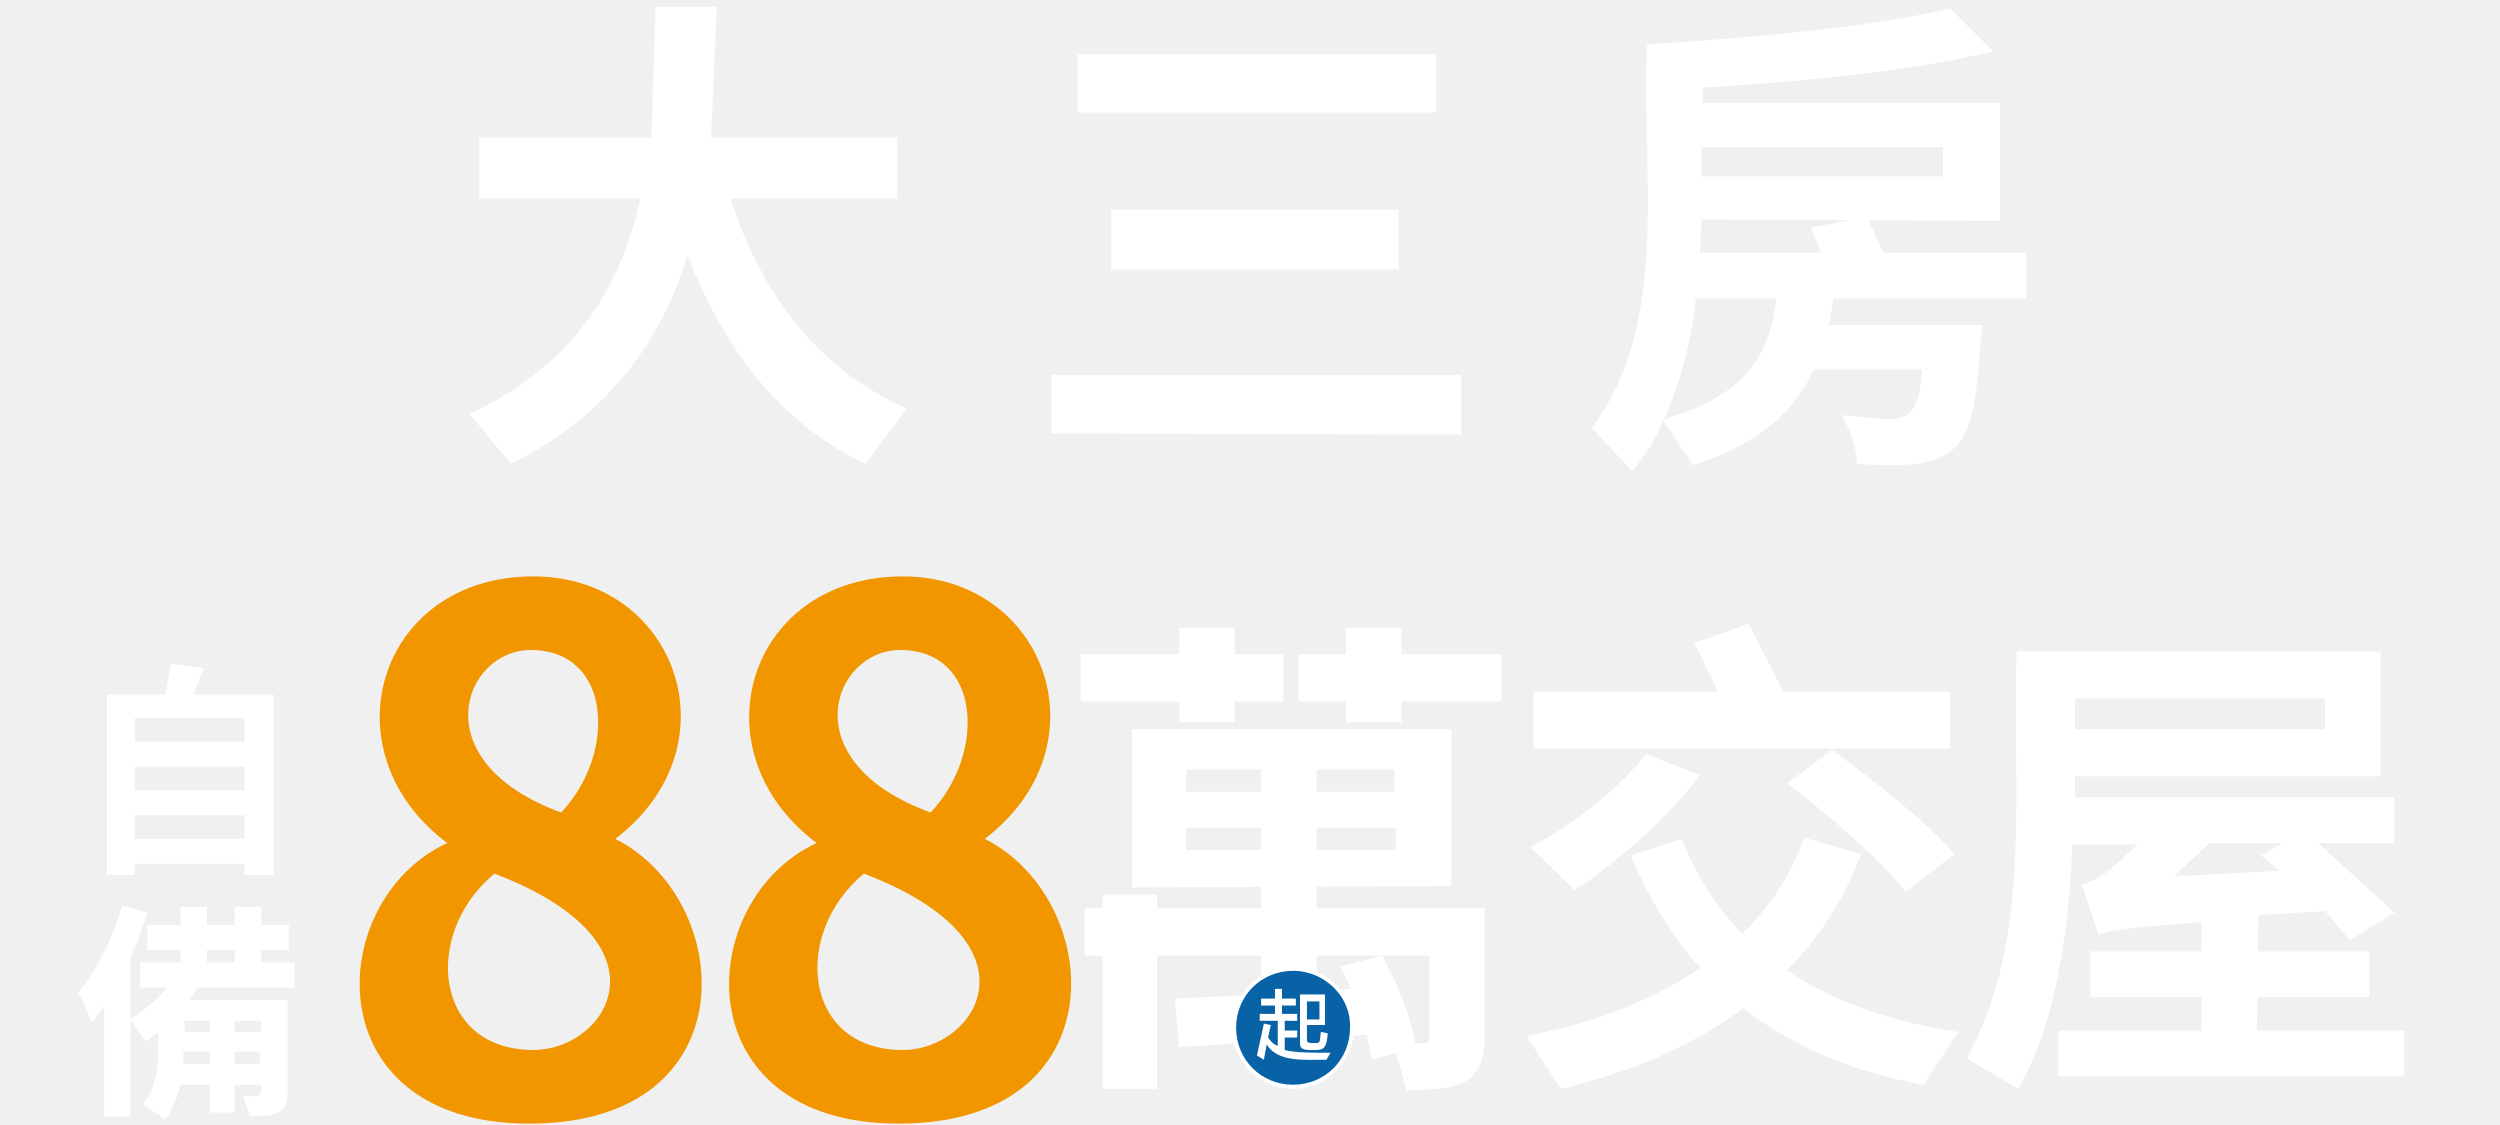
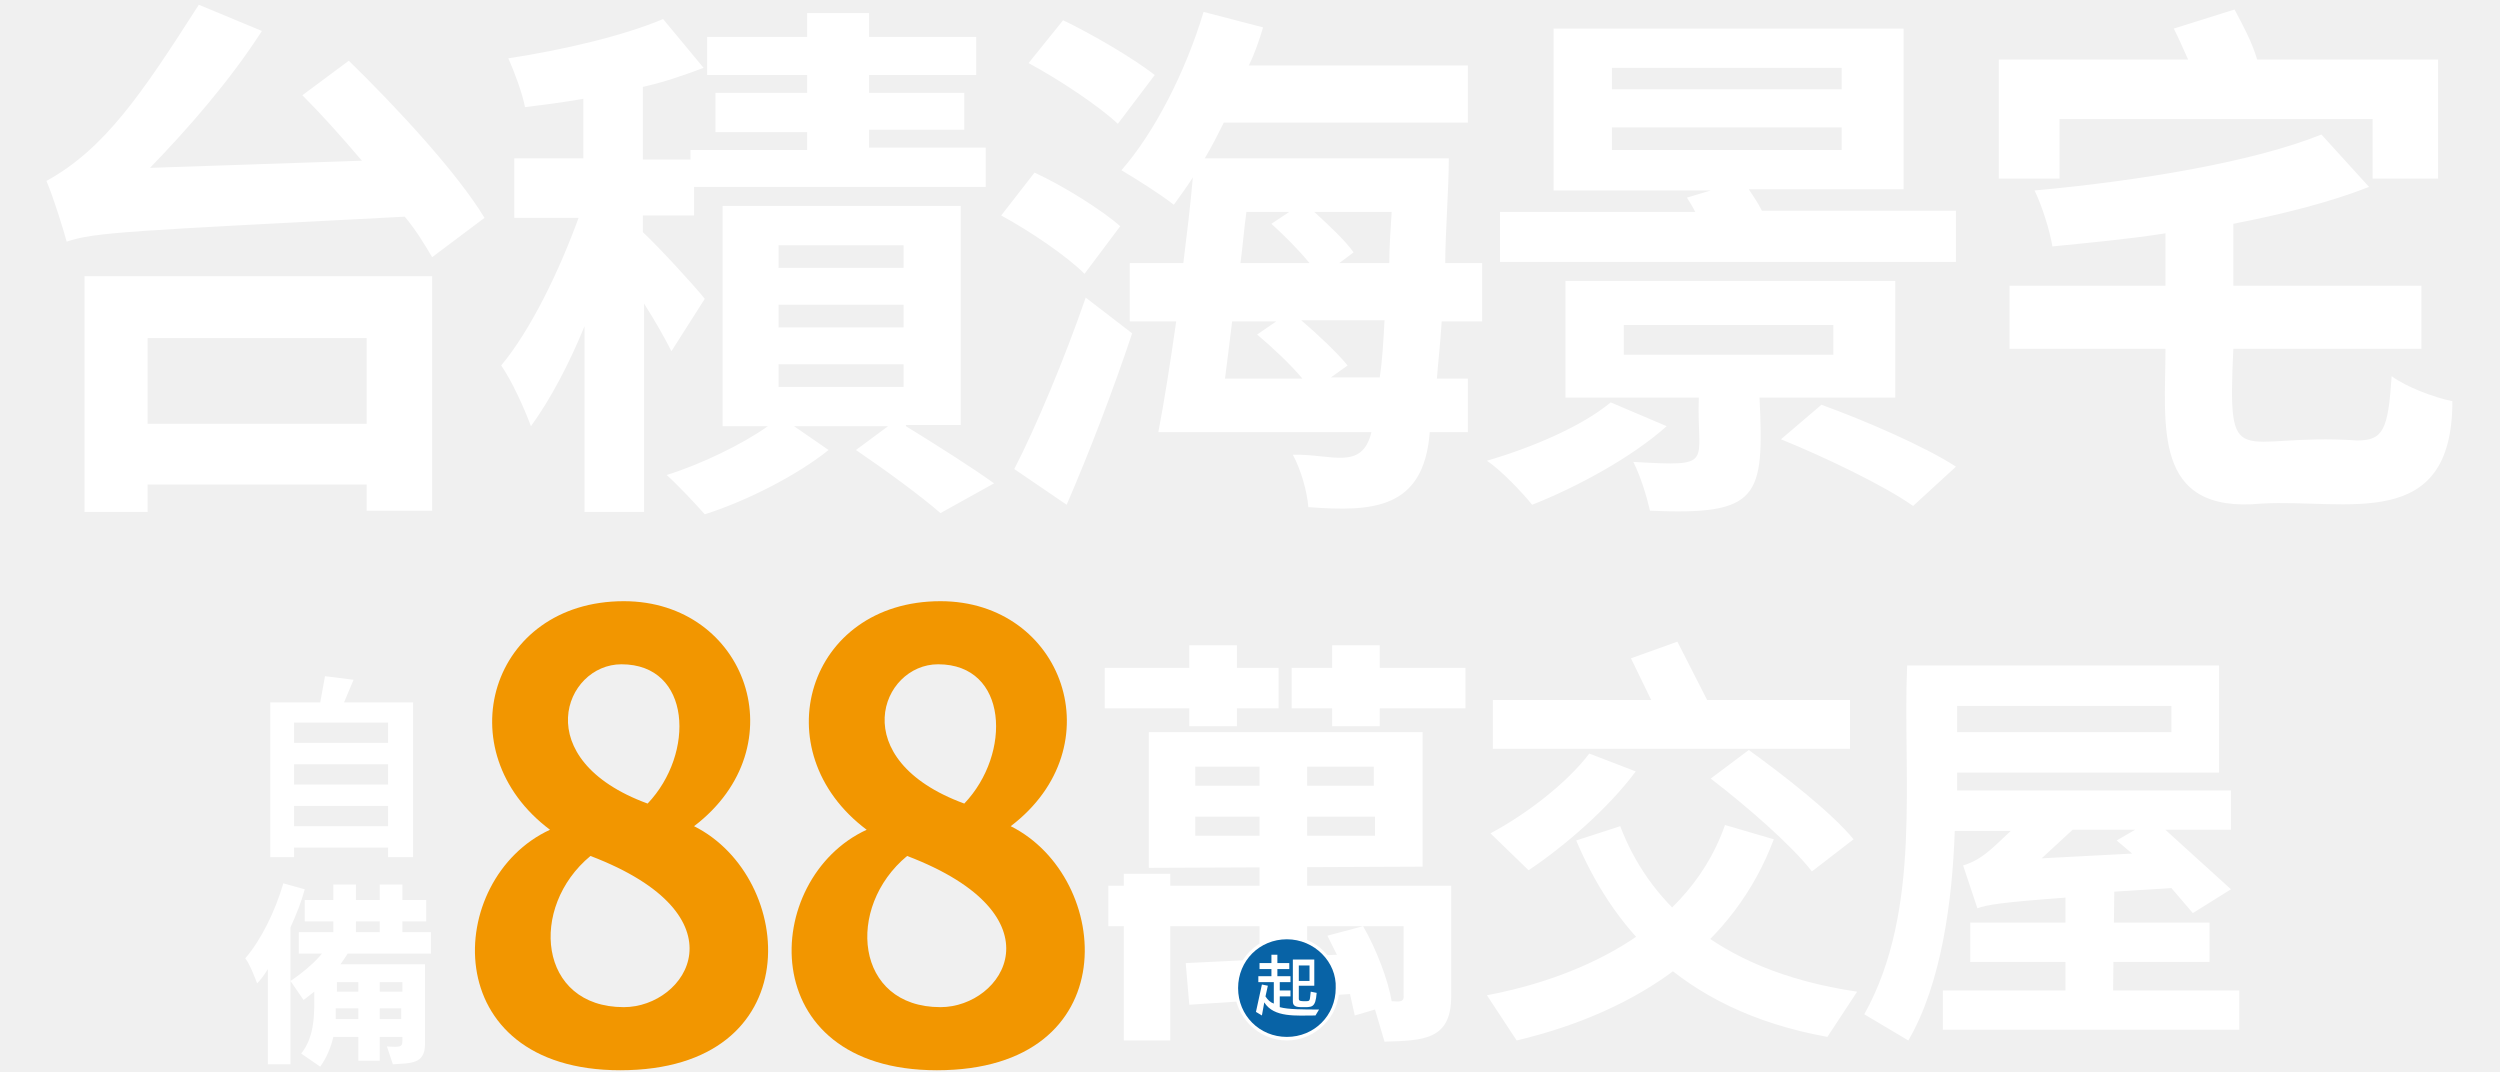
- <svg xmlns="http://www.w3.org/2000/svg" version="1.1" id="圖層_1" x="0px" y="0px" viewBox="0 0 180 81" style="enable-background:new 0 0 180 81;" xml:space="preserve">
+ <svg xmlns="http://www.w3.org/2000/svg" version="1.1" id="圖層_1" x="0px" y="0px" viewBox="0 0 210 90" style="enable-background:new 0 0 210 90;" xml:space="preserve">
  <style type="text/css">
- 	.st0{fill:#F29600;}
- 	.st1{fill:#FFFFFF;}
+ 	.st0{fill:#FFFFFF;}
+ 	.st1{fill:#F29600;}
	.st2{fill:#0863A6;}
</style>
-   <path class="st0" d="M70.9,60.4c8.6,4.3,9.8,20.5-6.2,20.5c-15.5,0-14.8-16.1-5.9-20.2c-8.8-6.6-5-19.2,6.2-19.2  C75.3,41.5,79.7,53.7,70.9,60.4z M62.2,62.9C57,67.2,57.8,75.6,65,75.6C70.3,75.6,75.3,67.9,62.2,62.9z M64.8,46.8  c-4.8,0-7.9,8,2.2,11.7C71,54.3,70.7,46.8,64.8,46.8z" />
-   <path class="st0" d="M44.3,60.4c8.6,4.3,9.8,20.5-6.2,20.5c-15.5,0-14.8-16.1-5.9-20.2c-8.8-6.6-5-19.2,6.2-19.2  C48.7,41.5,53.1,53.7,44.3,60.4z M35.6,62.9c-5.2,4.3-4.4,12.7,2.8,12.7C43.7,75.6,48.7,67.9,35.6,62.9z M38.2,46.8  c-4.8,0-7.9,8,2.2,11.7C44.4,54.3,44.1,46.8,38.2,46.8z" />
-   <path class="st1" d="M62.3,33.4c-6.2-3-10.1-8.2-12.8-15c-1.8,5.9-5.5,11.4-12.7,15l-3-3.6c7.8-3.6,11-9.5,12.3-15.5H34.5V9.9h12.4  l0.3-9.4h4.4l-0.4,9.4h13.4v4.4h-12c2.2,6.9,6.4,12.4,12.7,15.1 M75.7,31.2V27h29.5v4.3 M77.6,8.1V3.9h25.8v4.2 M80,19.4v-4.3h20.7  v4.3 M122.5,15.8l-0.1,2.4h8.7l-0.7-1.8l4-0.8l1.2,2.6h10.3v3.3H132l-0.3,1.9h11c-0.6,8.7-0.8,10.6-9,10c0-1.1-0.5-2.5-1.1-3.5  c3.8,0.2,5.5,1.4,5.8-3.3h-7.8c-1.4,3-3.8,5.3-8.7,6.9l-2.2-3.3c6.1-1.7,7.7-4.7,8.2-8.7h-5.8c-0.4,4-2,9.6-4.6,12.4l-2.9-3.1  c5.8-7.6,3.5-18.9,4-27.6c7.8-0.5,16.6-1.3,21.8-2.6l3.1,3.1c-5.8,1.4-13.7,2.2-20.9,2.6v1.1H144v8.5 M122.5,10.6v2.1h17.4v-2.1   M88.9,52h-4v-6.8h4 M77.8,50.5v-3.4h14.6v3.4 M81.5,63.9V52.5h23v11.3 M83.3,78.4h-3.9v-14h3.9 M100.9,52h-4v-6.8h4 M93.5,50.5  v-3.4h14.6v3.4 M100.5,61.2v-1.6H85.4v1.6 M78.1,68.8v-3.4h28.8v9.3c0,3.7-2.4,3.7-5.6,3.8l-0.8-2.7l-1.7,0.5l-0.4-1.8l-13.5,0.9  l-0.3-3.5l6.2-0.3V55.4h-5.4V57h15v-1.6h-5.6v15.9l2.5-0.1l-0.8-1.6l3-0.8c1.1,1.9,2.1,4.5,2.4,6.3c0.4,0,1.1,0.2,1-0.5v-5.8   M109.9,74.6c5.4-1,16.5-4.3,20-14.3l4.1,1.2c-3.3,8.8-11.1,14.4-21.6,16.9L109.9,74.6z M138.5,78.1c-12.7-2.3-18.2-9.7-21.1-16.5  l3.7-1.2c2.2,5.8,7.6,12.1,19.9,13.9L138.5,78.1z M110.2,61c3-1.6,6.4-4.2,8.3-6.7l3.9,1.5c-2.3,3.1-6,6.3-9,8.3 M110.4,53.9v-4.1  h13.3l-1.7-3.5l3.9-1.4l2.5,4.9h12v4.1 M137.2,64.2c-1.7-2.2-5.5-5.5-8.5-7.8l3.2-2.4c2.9,2.1,6.9,5.2,8.8,7.5 M150.5,71.8v-3.3  h20.1v3.3 M167.4,52.5v-2.2h-18v2.2 M162.5,74.2h10.6v3.3h-24.9v-3.3h10.3v-7.8c-5.4,0.4-6.6,0.6-7.4,0.9l-1.2-3.6  c1.6-0.5,2.4-1.4,4-2.9h-4.7c-0.2,5.8-1.1,12.8-3.9,17.6l-3.7-2.2c4.9-8.8,3.2-20,3.6-29.3h26.2v9h-22v1.5h23v3.3h-13.3l-2.6,2.4  l7.6-0.4l-1.3-1.1l3.1-1.8l6.5,5.9l-3.2,2l-1.8-2.1l-4.8,0.3 M19.7,63h-2.1v-0.8H9.7V63h-2V50h4.2l0.4-2.2l2.4,0.3L13.9,50h5.8   M17.6,53.4v-1.7H9.7v1.7 M17.6,56.9v-1.7H9.7v1.7 M17.6,60.4v-1.7H9.7v1.7 M10.6,68.4v-1.8h10.2v1.8 M9.4,80.4H7.5v-8  c-0.3,0.5-0.6,0.9-0.9,1.2c-0.2-0.5-0.6-1.6-1-2.1c1.3-1.5,2.5-3.9,3.2-6.3l1.8,0.5c-0.3,1.1-0.7,2.1-1.2,3.2 M10.1,71.1v-1.8h6.8  v-4h1.9v4h2.4v1.8 M13,78.1c-0.2,0.9-0.6,1.8-1.1,2.5l-1.6-1.1c1.2-1.5,1.1-3.5,1.1-5.2L10.5,75l-1.1-1.6c0.9-0.6,3.1-2.2,3.6-4  v-4.1h1.9v4.1c-0.1,1-1.1,2.3-1.3,2.6h7.1v6.7c0,1.7-1.2,1.6-2.7,1.7l-0.5-1.5c1.4,0.1,1.3,0,1.3-0.8 M18.7,76.6v-0.9h-5.5v0.9   M16.9,80.1h-1.8v-6.6h-1.8v0.8h5.5v-0.8h-1.9 M93.1,78.4c-2.4,0-4.4-2-4.4-4.4s2-4.4,4.4-4.4s4.4,2,4.4,4.4S95.5,78.4,93.1,78.4z" />
-   <path class="st2" d="M93.1,69.9c-2.3,0-4.1,1.8-4.1,4.1c0,2.3,1.8,4.1,4.1,4.1c2.3,0,4.1-1.8,4.1-4.1C97.3,71.8,95.4,69.9,93.1,69.9  z M95.5,76.3c-1.6,0-3.5,0.2-4.3-1.1L91,76.3L90.5,76l0.5-2.3l0.5,0.1l-0.2,0.9c0.2,0.3,0.4,0.5,0.7,0.6v-1.8h-1.3V73h1.1v-0.6h-1  v-0.5h1v-0.7h0.5v0.7h1v0.5h-1V73h1.1v0.5h-0.9v0.7h0.9v0.5h-0.9v0.9c0.7,0.2,2,0.2,3.3,0.2 M95.6,74.4c-0.1,1.3-0.4,1.2-1.3,1.2  c-0.6,0-0.7-0.2-0.7-0.5v-3.5h1.8v2.2h-1.3v1.1c0,0.2,0.2,0.2,0.5,0.2c0.5,0,0.4,0,0.5-0.8 M95,73.4v-1.3h-0.9v1.3" />
+   <path class="st0" d="M29.3,5.1c4,3.9,9.1,9.4,11.4,13.2l-4.4,3.3c-0.6-1-1.3-2.2-2.3-3.4c-23,1.2-26.1,1.3-28.4,2.1  c-0.3-1.1-1.1-3.7-1.7-5.1c4.9-2.7,8-7.3,12.8-14.8L22,2.6c-2.7,4.2-6.2,8.2-9.4,11.5l17.8-0.6c-1.7-2-3.4-3.9-5-5.5L29.3,5.1z   M7.1,23.2h29.2v19.7h-5.5v-2.2H12.4V43H7.1V23.2z M12.4,28.4v7.2h18.4v-7.2H12.4z M56.4,29.5c-0.5-1-1.4-2.6-2.3-4V43h-5V27.4  c-1.3,3.2-2.9,6.2-4.5,8.4C44,34.2,43,32,42.1,30.7c2.5-3,4.9-8,6.5-12.4h-5.4v-5H49v-5c-1.7,0.3-3.3,0.5-4.9,0.7  c-0.2-1.1-0.9-3-1.4-4.1c4.6-0.7,9.7-1.9,13-3.3l3.4,4.1c-1.6,0.6-3.3,1.2-5.1,1.6v6.1h4v-0.8h9.8v-1.5h-7.7V7.8h7.7V6.3h-8.4V3.1  h8.4v-2H73v2h9v3.2h-9v1.5h8v3.1h-8v1.5h9.8v3.3H58.3v2.4h-4.3v1.4c1.4,1.3,4.5,4.7,5.2,5.6L56.4,29.5z M76.1,35.8  c2.6,1.6,5.6,3.5,7.4,4.8L79,43.1c-1.6-1.4-4.6-3.6-7.1-5.3l2.7-2h-7.9l2.9,2c-2.6,2.1-6.9,4.3-10.4,5.4c-0.8-0.9-2.2-2.4-3.2-3.3  c2.9-0.9,6.4-2.6,8.5-4.1h-3.8V17.3h20v18.4H76.1z M65.4,22.5h10.5v-1.9H65.4V22.5z M65.4,27.5h10.5v-1.9H65.4V27.5z M65.4,32.5  h10.5v-1.9H65.4V32.5z M91.1,23c-1.5-1.5-4.6-3.6-7-4.9l2.8-3.6c2.4,1.1,5.6,3.1,7.2,4.5L91.1,23z M85.2,39.4  c1.8-3.5,4.2-9.2,6-14.4l3.9,3c-1.6,4.8-3.6,10-5.5,14.4L85.2,39.4z M93.9,10.4c-1.6-1.5-4.9-3.7-7.5-5.1l2.9-3.6  c2.5,1.2,5.9,3.2,7.7,4.6L93.9,10.4z M121.1,27c-0.1,1.8-0.3,3.4-0.4,4.8h2.6v4.5h-3.2c-0.5,6.5-4.8,6.7-10.2,6.3  c-0.1-1.3-0.6-3.1-1.3-4.4c3.2-0.1,5.8,1.4,6.6-1.9H97.3c0.5-2.6,1-5.8,1.5-9.3h-3.9v-4.9h4.5c0.3-2.4,0.6-4.9,0.8-7.2  c-0.5,0.8-1.1,1.6-1.6,2.3c-1-0.8-3.2-2.2-4.4-2.9C97,11.1,99.6,6,101.1,1l5,1.3c-0.3,1-0.7,2.2-1.2,3.2h18.4v4.8h-20.5  c-0.5,1-1,2-1.6,3h20.5c0,2.5-0.3,6.4-0.3,8.8h3.1V27H121.1z M103.5,27c-0.2,1.7-0.4,3.2-0.6,4.8h6.5c-1-1.2-2.5-2.6-3.8-3.7  l1.6-1.1H103.5z M104.7,17.8c-0.2,1.4-0.3,2.8-0.5,4.3h5.8c-0.9-1.1-2.1-2.3-3.2-3.3l1.5-1H104.7z M115.9,31.7  c0.2-1.3,0.3-2.9,0.4-4.8h-7c1.4,1.2,3,2.7,3.9,3.8l-1.4,1H115.9z M110.4,17.8c1.2,1.1,2.6,2.4,3.3,3.4l-1.2,0.9h4.2  c0-1.3,0.1-2.7,0.2-4.3H110.4z M140,35.8c-2.9,2.6-7.5,5.1-11.3,6.6c-0.8-1-2.6-2.9-3.8-3.7c3.8-1.1,8-2.9,10.4-4.9L140,35.8z   M164.2,22H126v-4.2h16.4c-0.2-0.4-0.5-0.9-0.7-1.2l2-0.6h-13.2V2.4h29.4v13.5h-13c0.4,0.6,0.8,1.2,1.1,1.8h16.3V22z M147.8,33.4  c0.4,8.4,0,9.9-9.2,9.5c-0.3-1.3-0.8-2.9-1.4-4.1c7,0.4,5.3,0.2,5.5-5.4h-11.2v-9.8h27.7v9.8H147.8z M135.4,7.5h19.3V5.7h-19.3V7.5z   M135.4,12.6h19.3v-1.9h-19.3V12.6z M136.4,29.8H154v-2.5h-17.6V29.8z M153,34c3.6,1.3,8.7,3.5,11.3,5.2l-3.6,3.3  c-2.4-1.7-7.4-4.1-11.1-5.6L153,34z M173.1,15h-5.2V5h15.9c-0.4-0.9-0.8-1.8-1.2-2.6l5.1-1.6c0.7,1.3,1.5,2.8,1.9,4.2h15.2v10h-5.5  V10h-26.3V15z M198,37c2.2,0,2.6-0.9,2.9-5.4c1.2,0.9,3.6,1.8,5.1,2.1c0,11.1-8.9,8.2-16,8.6c-9.3,0.9-8.1-6.6-8.1-13h-13.1V24h13.1  v-4.4c-3.2,0.5-6.5,0.8-9.5,1.1c-0.2-1.3-0.9-3.5-1.5-4.7c8.8-0.8,18.4-2.4,24.1-4.7l4,4.4c-3.3,1.3-7.3,2.3-11.4,3.1V24h15.8v5.3  h-15.8C187.1,40.1,187.9,36.3,198,37z M103.9,61h-4v-6.8h4 M92.8,59.5v-3.4h14.6v3.4 M96.5,72.9V61.5h23v11.3 M98.3,87.4h-3.9v-14  h3.9 M115.9,61h-4v-6.8h4 M108.5,59.5v-3.4h14.6v3.4 M115.5,70.2v-1.6h-15.1v1.6 M93.1,77.8v-3.4h28.8v9.3c0,3.7-2.4,3.7-5.6,3.8  l-0.8-2.7l-1.7,0.5l-0.4-1.8l-13.5,0.9l-0.3-3.5l6.2-0.3V64.4h-5.4V66h15v-1.6h-5.6v15.9l2.5-0.1l-0.8-1.6l3-0.8  c1.1,1.9,2.1,4.5,2.4,6.3c0.4,0,1.1,0.2,1-0.5v-5.8 M124.9,83.6c5.4-1,16.5-4.3,20-14.3l4.1,1.2c-3.3,8.8-11.1,14.4-21.6,16.9  L124.9,83.6z M153.5,87.1c-12.7-2.3-18.2-9.7-21.1-16.5l3.7-1.2c2.2,5.8,7.6,12.1,19.9,13.9L153.5,87.1z M125.2,70  c3-1.6,6.4-4.2,8.3-6.7l3.9,1.5c-2.3,3.1-6,6.3-9,8.3 M125.4,62.9v-4.1h13.3l-1.7-3.5l3.9-1.4l2.5,4.9h12v4.1 M152.2,73.2  c-1.7-2.2-5.5-5.5-8.5-7.8l3.2-2.4c2.9,2.1,6.9,5.2,8.8,7.5 M165.5,80.8v-3.3h20.1v3.3 M182.4,61.5v-2.2h-18v2.2 M177.5,83.2h10.6  v3.3h-24.9v-3.3h10.3v-7.8c-5.4,0.4-6.6,0.6-7.4,0.9l-1.2-3.6c1.6-0.5,2.4-1.4,4-2.9h-4.7c-0.2,5.8-1.1,12.8-3.9,17.6l-3.7-2.2  c4.9-8.8,3.2-20,3.6-29.3h26.2v9h-22v1.5h23v3.3h-13.3l-2.6,2.4l7.6-0.4l-1.3-1.1l3.1-1.8l6.5,5.9l-3.2,2l-1.8-2.1l-4.8,0.3   M34.7,72h-2.1v-0.8h-7.9V72h-2V59h4.2l0.4-2.2l2.4,0.3L28.9,59h5.8 M32.6,62.4v-1.7h-7.9v1.7 M32.6,65.9v-1.7h-7.9v1.7 M32.6,69.4  v-1.7h-7.9v1.7 M25.6,77.4v-1.8h10.2v1.8 M24.4,89.4h-1.9v-8c-0.3,0.5-0.6,0.9-0.9,1.2c-0.2-0.5-0.6-1.6-1-2.1  c1.3-1.5,2.5-3.9,3.2-6.3l1.8,0.5c-0.3,1.1-0.7,2.1-1.2,3.2 M25.1,80.1v-1.8h6.8v-4h1.9v4h2.4v1.8 M28,87.1  c-0.2,0.9-0.6,1.8-1.1,2.5l-1.6-1.1c1.2-1.5,1.1-3.5,1.1-5.2L25.5,84l-1.1-1.6c0.9-0.6,3.1-2.2,3.6-4v-4.1h1.9v4.1  c-0.1,1-1.1,2.3-1.3,2.6h7.1v6.7c0,1.7-1.2,1.6-2.7,1.7l-0.5-1.5c1.4,0.1,1.3,0,1.3-0.8 M33.7,85.6v-0.9h-5.5v0.9 M31.9,89.1h-1.8  v-6.6h-1.8v0.8h5.5v-0.8h-1.9 M108.1,87.4c-2.4,0-4.4-2-4.4-4.4s2-4.4,4.4-4.4s4.4,2,4.4,4.4S110.5,87.4,108.1,87.4z" />
+   <path class="st1" d="M84.9,69.4c8.6,4.3,9.8,20.5-6.2,20.5c-15.5,0-14.8-16.1-5.9-20.2c-8.8-6.6-5-19.2,6.2-19.2  C89.3,50.5,93.7,62.7,84.9,69.4z M76.2,71.9C71,76.2,71.8,84.6,79,84.6C84.3,84.6,89.3,76.9,76.2,71.9z M78.8,55.8  c-4.8,0-7.9,8,2.2,11.7C85,63.3,84.7,55.8,78.8,55.8z M58.3,69.4c8.6,4.3,9.8,20.5-6.2,20.5c-15.5,0-14.8-16.1-5.9-20.2  c-8.8-6.6-5-19.2,6.2-19.2C62.7,50.5,67.1,62.7,58.3,69.4z M49.6,71.9c-5.2,4.3-4.4,12.7,2.8,12.7C57.7,84.6,62.7,76.9,49.6,71.9z   M52.2,55.8c-4.8,0-7.9,8,2.2,11.7C58.4,63.3,58.1,55.8,52.2,55.8z" />
+   <path class="st2" d="M108.1,78.9c-2.3,0-4.1,1.8-4.1,4.1c0,2.3,1.8,4.1,4.1,4.1c2.3,0,4.1-1.8,4.1-4.1  C112.3,80.8,110.4,78.9,108.1,78.9z M110.5,85.3c-1.6,0-3.5,0.2-4.3-1.1l-0.2,1.1l-0.5-0.3l0.5-2.3l0.5,0.1l-0.2,0.9  c0.2,0.3,0.4,0.5,0.7,0.6v-1.8h-1.3V82h1.1v-0.6h-1v-0.5h1v-0.7h0.5v0.7h1v0.5h-1V82h1.1v0.5h-0.9v0.7h0.9v0.5h-0.9v0.9  c0.7,0.2,2,0.2,3.3,0.2 M110.6,83.4c-0.1,1.3-0.4,1.2-1.3,1.2c-0.6,0-0.7-0.2-0.7-0.5v-3.5h1.8v2.2h-1.3v1.1c0,0.2,0.2,0.2,0.5,0.2  c0.5,0,0.4,0,0.5-0.8 M110,82.4v-1.3h-0.9v1.3" />
</svg>
